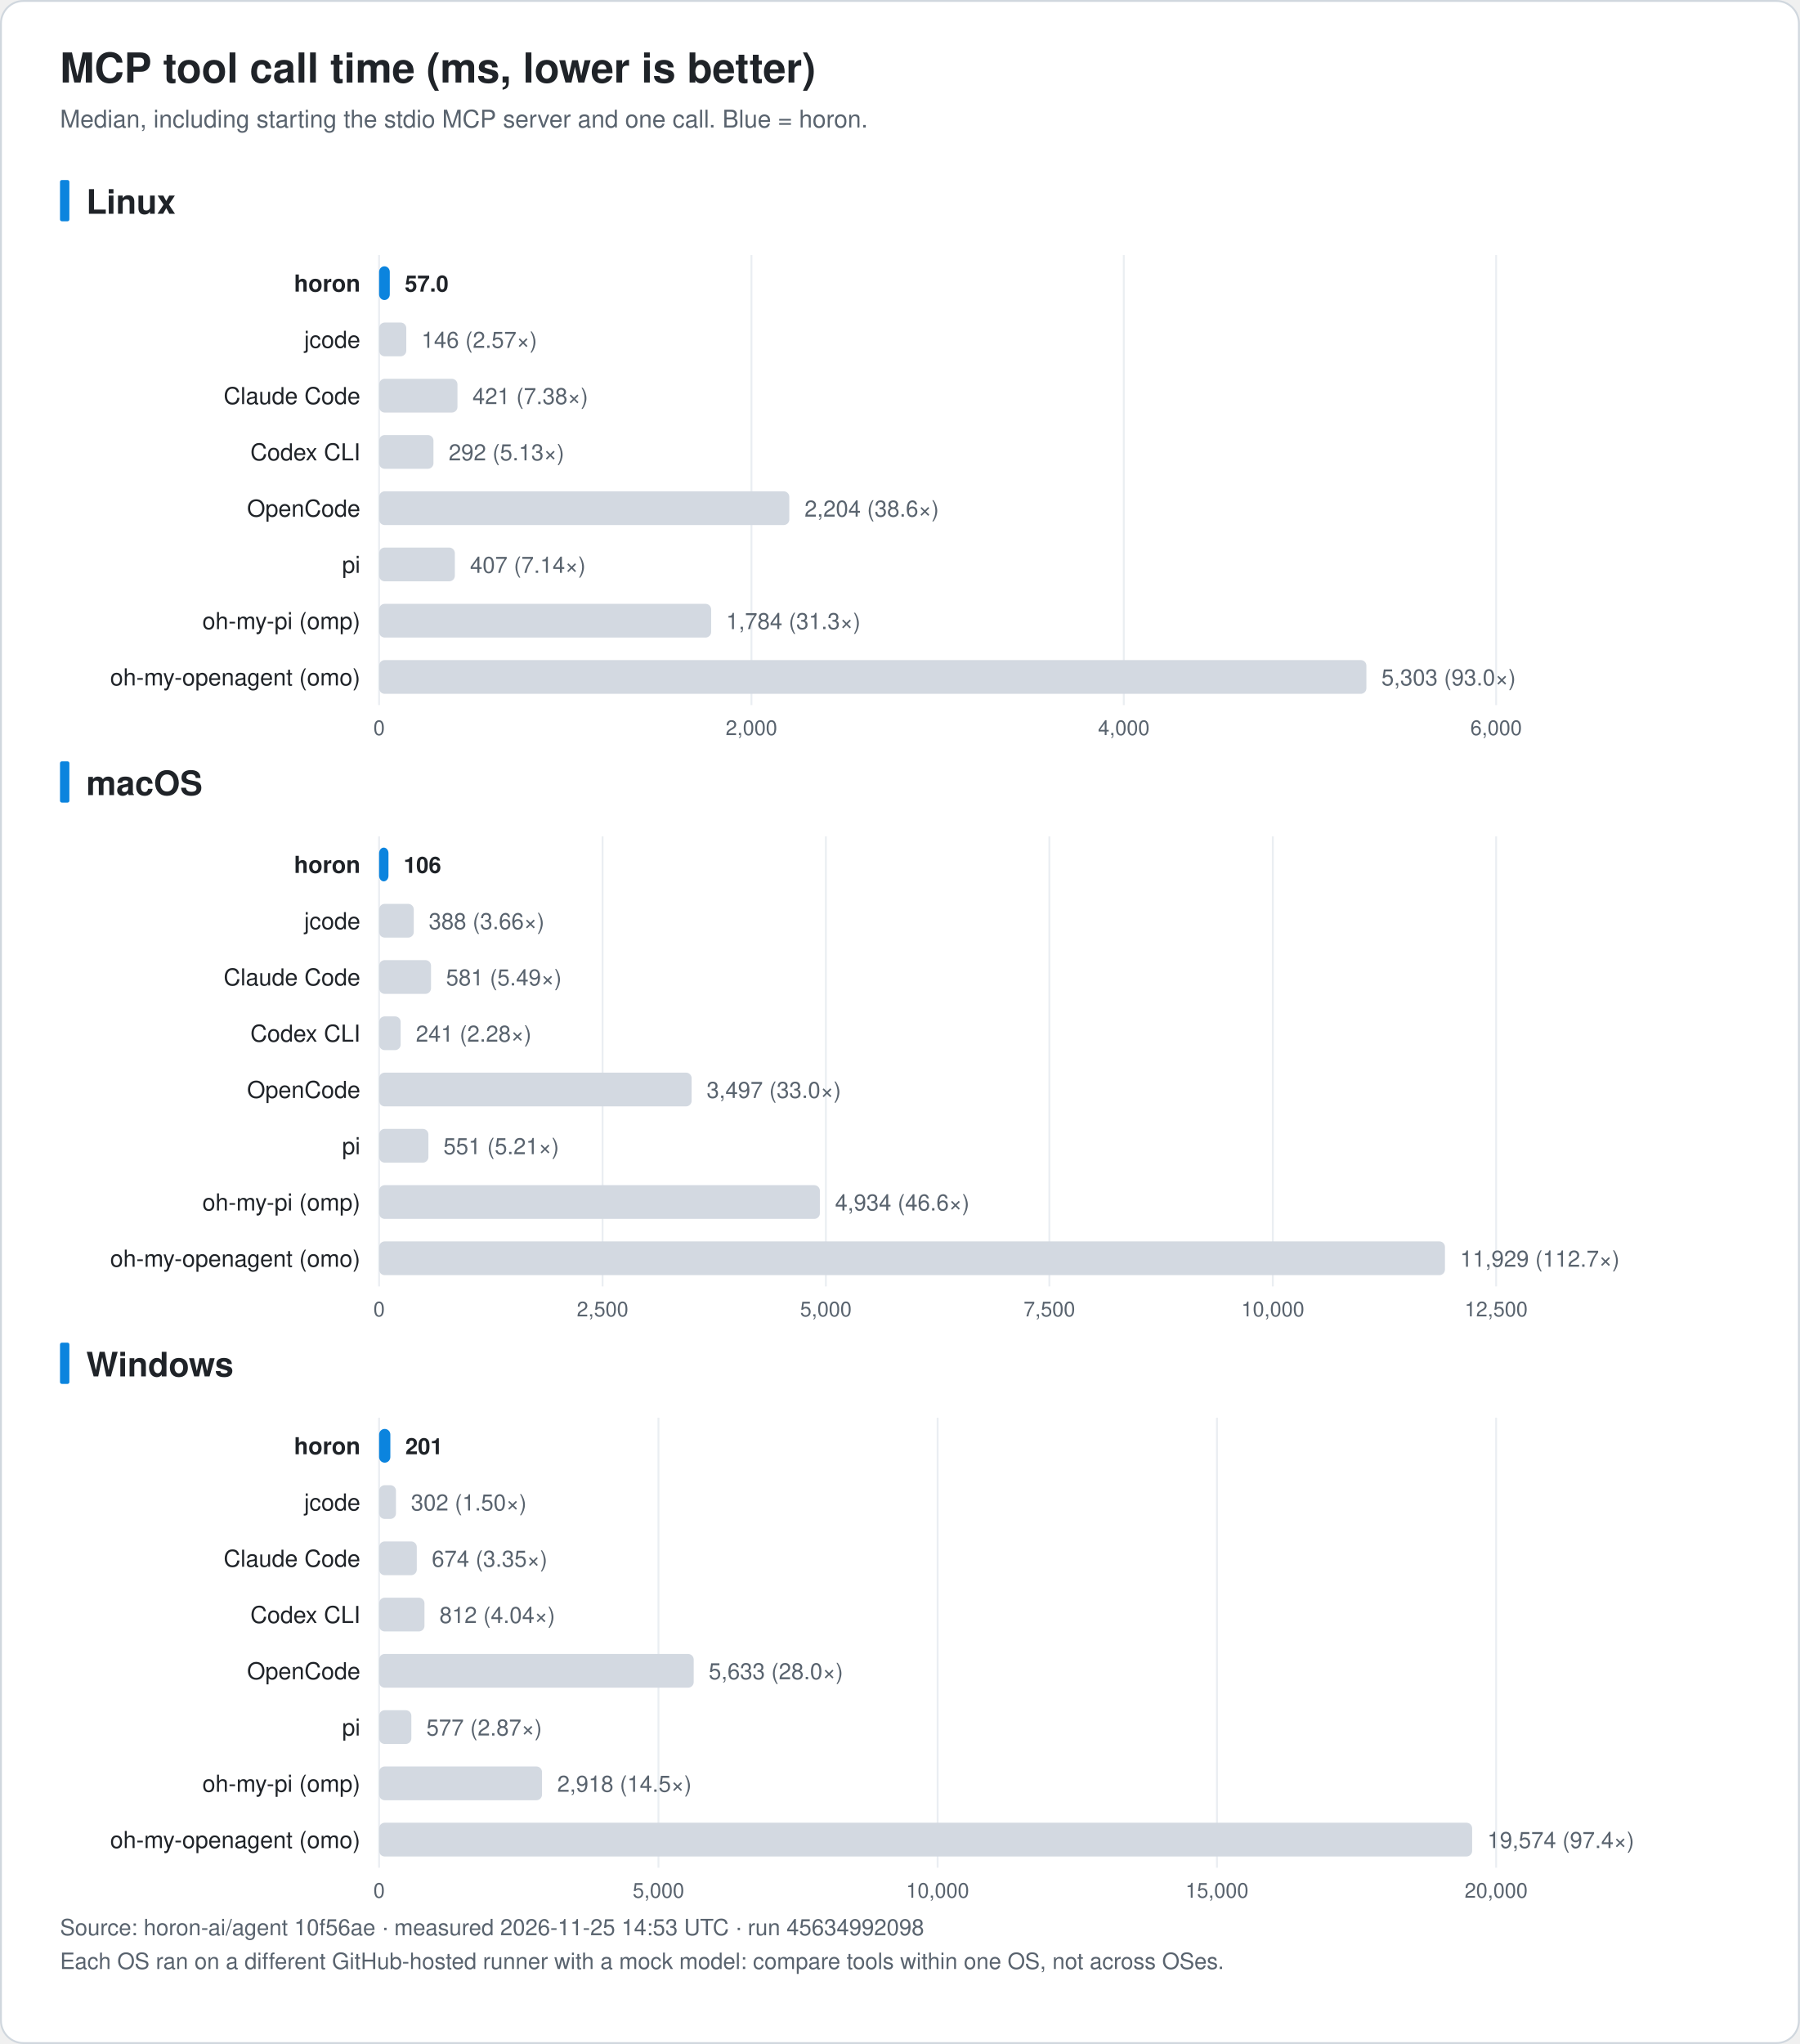
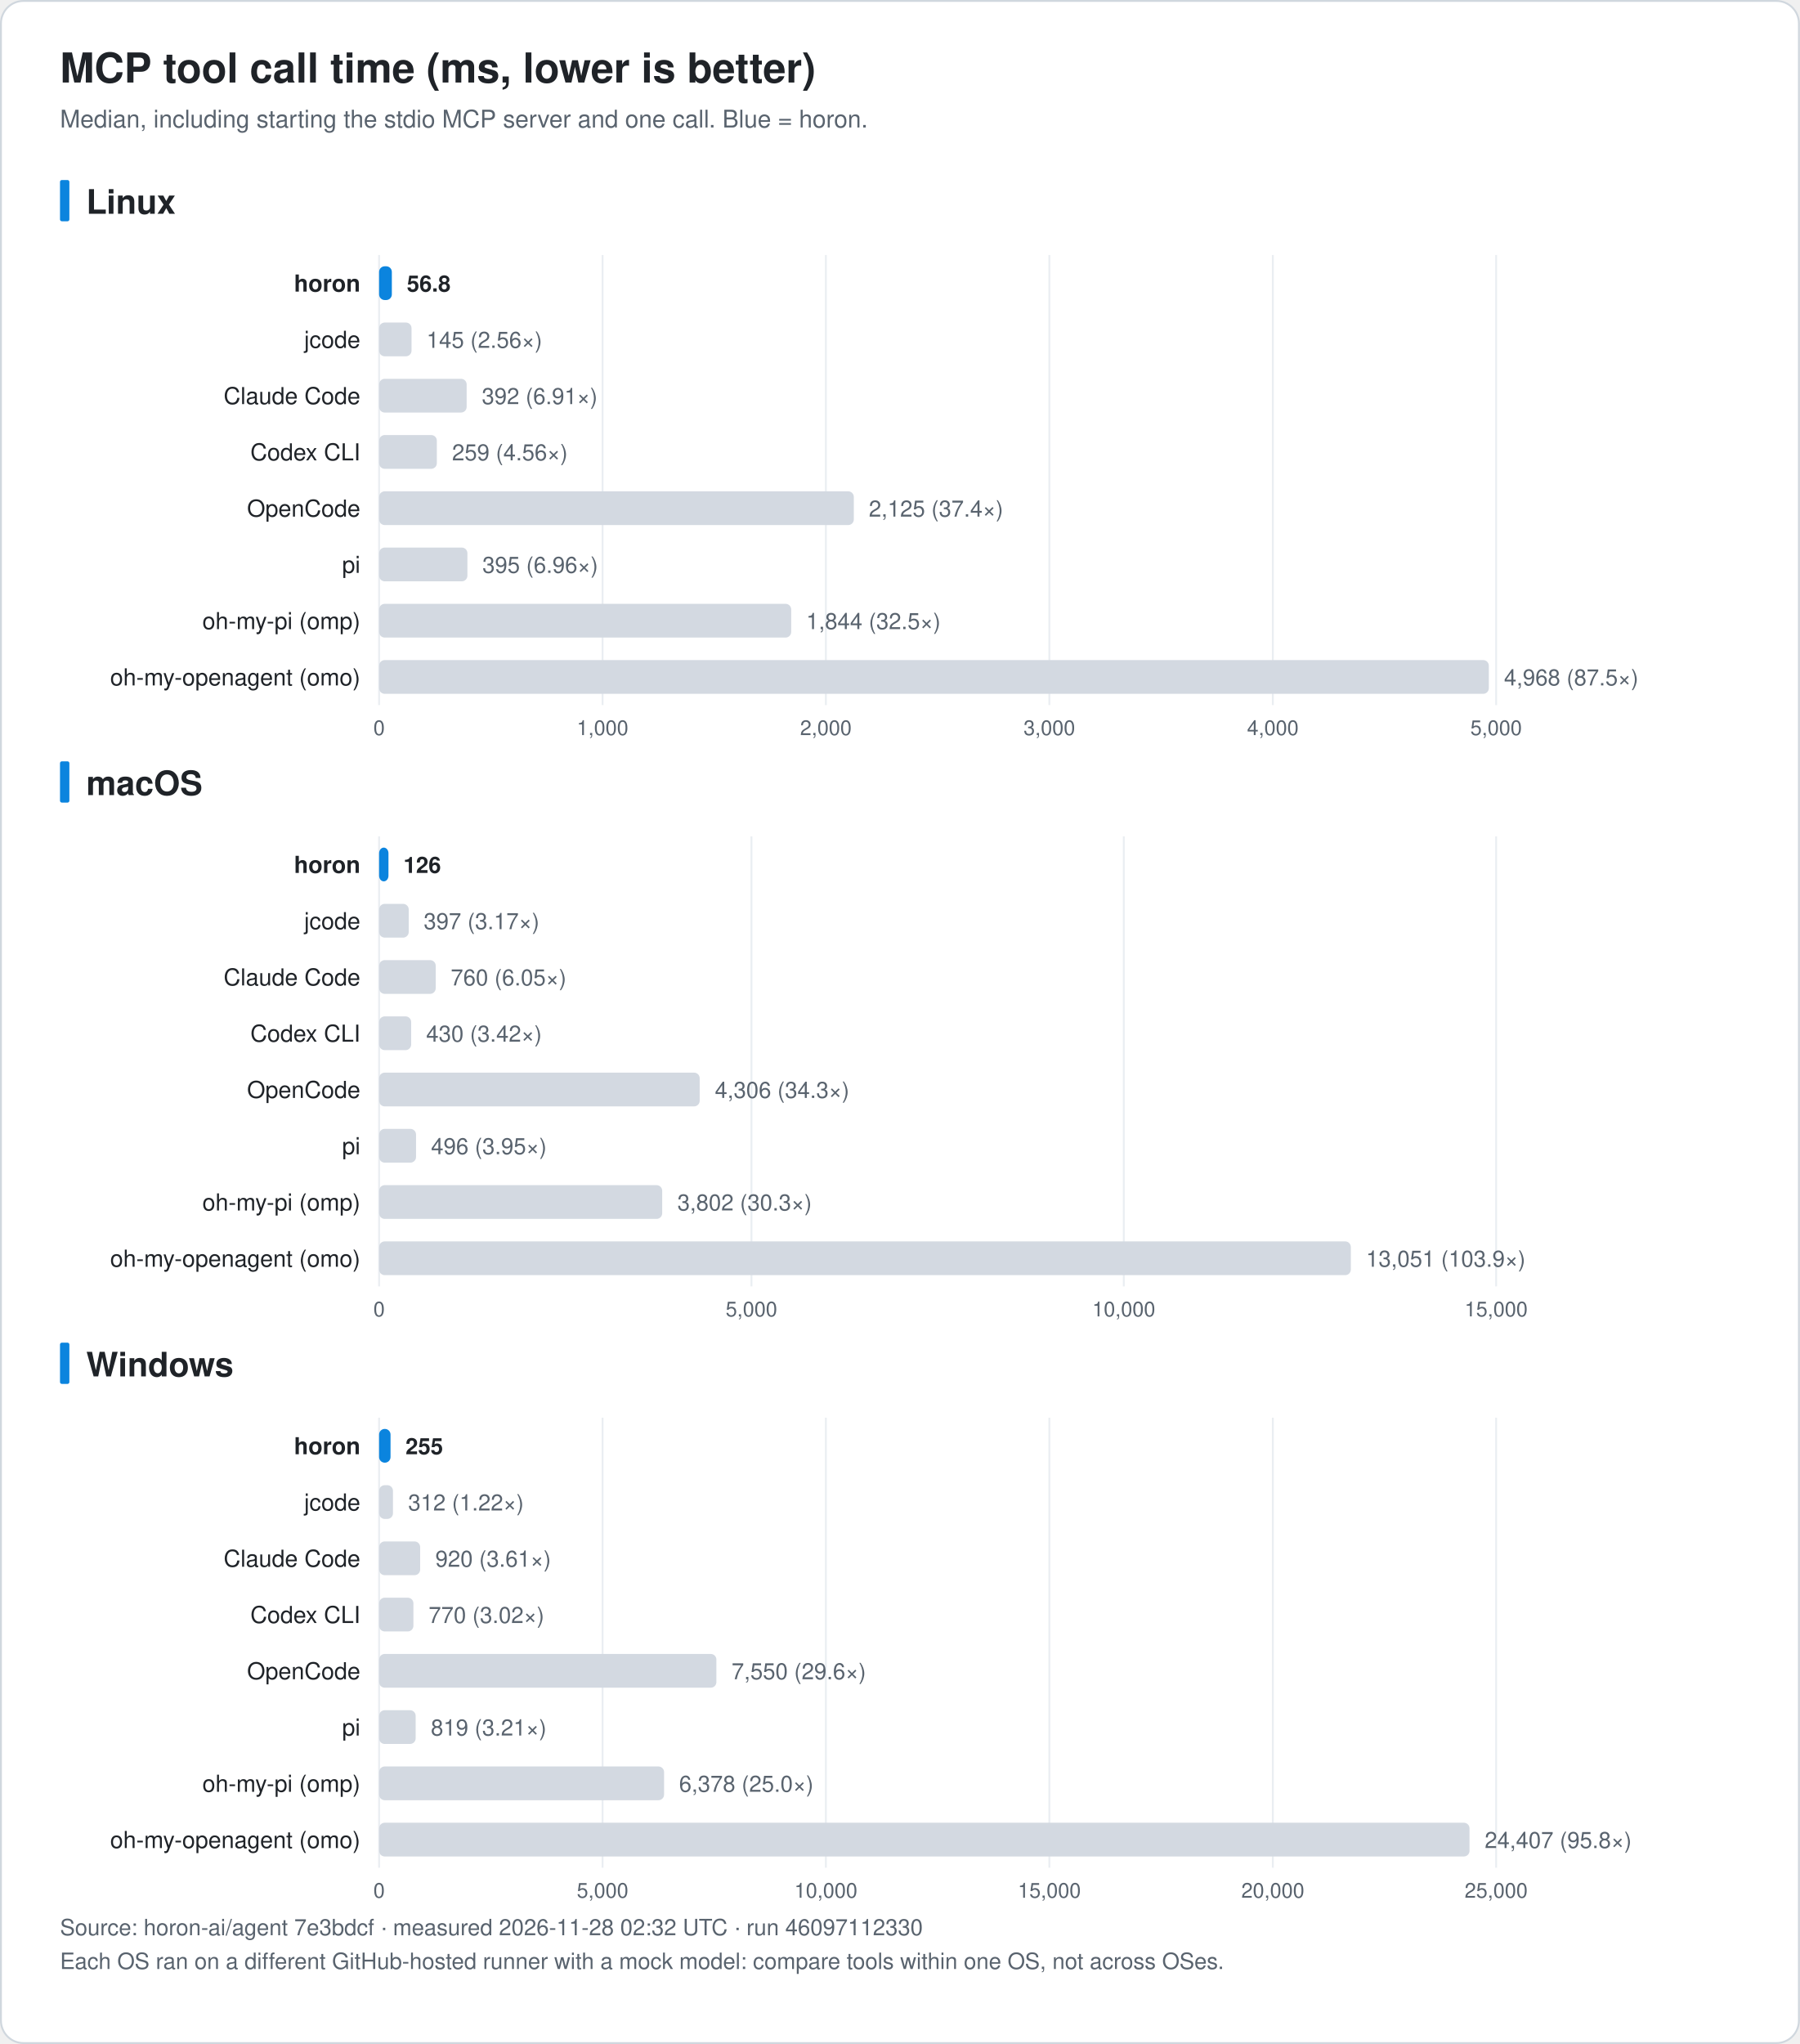
<svg xmlns="http://www.w3.org/2000/svg" width="960" height="1090" viewBox="0 0 960 1090" font-family="-apple-system, BlinkMacSystemFont, 'Segoe UI', 'Noto Sans KR', 'Apple SD Gothic Neo', Helvetica, Arial, sans-serif" role="img">
  <rect x="0.5" y="0.5" width="959" height="1089" rx="12" fill="#ffffff" stroke="#d0d7de" />
  <text x="32.0" y="44.0" font-size="22" fill="#1f2328" text-anchor="start" font-weight="bold">MCP tool call time (ms, lower is better)</text>
  <text x="32.0" y="68.0" font-size="13" fill="#59636e" text-anchor="start" font-weight="normal">Median, including starting the stdio MCP server and one call. Blue = horon.</text>
  <rect x="32" y="96.0" width="5" height="22" rx="1" fill="#0b84de" />
  <text x="46.0" y="114.0" font-size="18" fill="#1f2328" text-anchor="start" font-weight="bold">Linux</text>
  <line x1="202.2" y1="136.0" x2="202.2" y2="376.0" stroke="#eaeef2" />
  <text x="202.2" y="392.0" font-size="11" fill="#59636e" text-anchor="middle" font-weight="normal">0</text>
-   <line x1="400.8" y1="136.0" x2="400.8" y2="376.0" stroke="#eaeef2" />
-   <text x="400.8" y="392.0" font-size="11" fill="#59636e" text-anchor="middle" font-weight="normal">2,000</text>
-   <line x1="599.4" y1="136.0" x2="599.4" y2="376.0" stroke="#eaeef2" />
-   <text x="599.4" y="392.0" font-size="11" fill="#59636e" text-anchor="middle" font-weight="normal">4,000</text>
+   <line x1="321.4" y1="136.0" x2="321.4" y2="376.0" stroke="#eaeef2" />
+   <text x="321.4" y="392.0" font-size="11" fill="#59636e" text-anchor="middle" font-weight="normal">1,000</text>
+   <line x1="440.5" y1="136.0" x2="440.5" y2="376.0" stroke="#eaeef2" />
+   <text x="440.5" y="392.0" font-size="11" fill="#59636e" text-anchor="middle" font-weight="normal">2,000</text>
+   <line x1="559.7" y1="136.0" x2="559.7" y2="376.0" stroke="#eaeef2" />
+   <text x="559.7" y="392.0" font-size="11" fill="#59636e" text-anchor="middle" font-weight="normal">3,000</text>
+   <line x1="678.9" y1="136.0" x2="678.9" y2="376.0" stroke="#eaeef2" />
+   <text x="678.9" y="392.0" font-size="11" fill="#59636e" text-anchor="middle" font-weight="normal">4,000</text>
  <line x1="798.0" y1="136.0" x2="798.0" y2="376.0" stroke="#eaeef2" />
-   <text x="798.0" y="392.0" font-size="11" fill="#59636e" text-anchor="middle" font-weight="normal">6,000</text>
+   <text x="798.0" y="392.0" font-size="11" fill="#59636e" text-anchor="middle" font-weight="normal">5,000</text>
  <text x="192.2" y="155.5" font-size="12.5" fill="#1f2328" text-anchor="end" font-weight="bold">horon</text>
-   <rect x="202.2" y="142.0" width="5.7" height="18" rx="3" fill="#0b84de" />
-   <text x="215.9" y="155.5" font-size="12" fill="#1f2328" text-anchor="start" font-weight="bold">57.0</text>
+   <rect x="202.2" y="142.0" width="6.8" height="18" rx="3" fill="#0b84de" />
+   <text x="217.0" y="155.5" font-size="12" fill="#1f2328" text-anchor="start" font-weight="bold">56.8</text>
  <text x="192.2" y="185.5" font-size="12.5" fill="#1f2328" text-anchor="end" font-weight="normal">jcode</text>
-   <rect x="202.2" y="172.0" width="14.5" height="18" rx="3" fill="#d3d9e1" />
-   <text x="224.8" y="185.5" font-size="12" fill="#59636e" text-anchor="start" font-weight="normal">146 (2.57×)</text>
+   <rect x="202.2" y="172.0" width="17.3" height="18" rx="3" fill="#d3d9e1" />
+   <text x="227.5" y="185.5" font-size="12" fill="#59636e" text-anchor="start" font-weight="normal">145 (2.56×)</text>
  <text x="192.2" y="215.5" font-size="12.5" fill="#1f2328" text-anchor="end" font-weight="normal">Claude Code</text>
-   <rect x="202.2" y="202.0" width="41.8" height="18" rx="3" fill="#d3d9e1" />
-   <text x="252.0" y="215.5" font-size="12" fill="#59636e" text-anchor="start" font-weight="normal">421 (7.38×)</text>
+   <rect x="202.2" y="202.0" width="46.7" height="18" rx="3" fill="#d3d9e1" />
+   <text x="257.0" y="215.5" font-size="12" fill="#59636e" text-anchor="start" font-weight="normal">392 (6.91×)</text>
  <text x="192.2" y="245.5" font-size="12.5" fill="#1f2328" text-anchor="end" font-weight="normal">Codex CLI</text>
-   <rect x="202.2" y="232.0" width="29.0" height="18" rx="3" fill="#d3d9e1" />
-   <text x="239.3" y="245.5" font-size="12" fill="#59636e" text-anchor="start" font-weight="normal">292 (5.13×)</text>
+   <rect x="202.2" y="232.0" width="30.8" height="18" rx="3" fill="#d3d9e1" />
+   <text x="241.1" y="245.5" font-size="12" fill="#59636e" text-anchor="start" font-weight="normal">259 (4.56×)</text>
  <text x="192.2" y="275.5" font-size="12.5" fill="#1f2328" text-anchor="end" font-weight="normal">OpenCode</text>
-   <rect x="202.2" y="262.0" width="218.8" height="18" rx="3" fill="#d3d9e1" />
-   <text x="429.1" y="275.5" font-size="12" fill="#59636e" text-anchor="start" font-weight="normal">2,204 (38.6×)</text>
+   <rect x="202.2" y="262.0" width="253.2" height="18" rx="3" fill="#d3d9e1" />
+   <text x="463.4" y="275.5" font-size="12" fill="#59636e" text-anchor="start" font-weight="normal">2,125 (37.4×)</text>
  <text x="192.2" y="305.5" font-size="12.5" fill="#1f2328" text-anchor="end" font-weight="normal">pi</text>
-   <rect x="202.2" y="292.0" width="40.4" height="18" rx="3" fill="#d3d9e1" />
-   <text x="250.7" y="305.5" font-size="12" fill="#59636e" text-anchor="start" font-weight="normal">407 (7.14×)</text>
+   <rect x="202.2" y="292.0" width="47.1" height="18" rx="3" fill="#d3d9e1" />
+   <text x="257.3" y="305.5" font-size="12" fill="#59636e" text-anchor="start" font-weight="normal">395 (6.96×)</text>
  <text x="192.2" y="335.5" font-size="12.5" fill="#1f2328" text-anchor="end" font-weight="normal">oh-my-pi (omp)</text>
-   <rect x="202.2" y="322.0" width="177.1" height="18" rx="3" fill="#d3d9e1" />
-   <text x="387.3" y="335.5" font-size="12" fill="#59636e" text-anchor="start" font-weight="normal">1,784 (31.3×)</text>
+   <rect x="202.2" y="322.0" width="219.8" height="18" rx="3" fill="#d3d9e1" />
+   <text x="430.0" y="335.5" font-size="12" fill="#59636e" text-anchor="start" font-weight="normal">1,844 (32.5×)</text>
  <text x="192.2" y="365.5" font-size="12.5" fill="#1f2328" text-anchor="end" font-weight="normal">oh-my-openagent (omo)</text>
-   <rect x="202.2" y="352.0" width="526.6" height="18" rx="3" fill="#d3d9e1" />
-   <text x="736.8" y="365.5" font-size="12" fill="#59636e" text-anchor="start" font-weight="normal">5,303 (93.0×)</text>
+   <rect x="202.2" y="352.0" width="591.9" height="18" rx="3" fill="#d3d9e1" />
+   <text x="802.2" y="365.5" font-size="12" fill="#59636e" text-anchor="start" font-weight="normal">4,968 (87.5×)</text>
  <rect x="32" y="406.0" width="5" height="22" rx="1" fill="#0b84de" />
  <text x="46.0" y="424.0" font-size="18" fill="#1f2328" text-anchor="start" font-weight="bold">macOS</text>
  <line x1="202.2" y1="446.0" x2="202.2" y2="686.0" stroke="#eaeef2" />
  <text x="202.2" y="702.0" font-size="11" fill="#59636e" text-anchor="middle" font-weight="normal">0</text>
-   <line x1="321.4" y1="446.0" x2="321.4" y2="686.0" stroke="#eaeef2" />
-   <text x="321.4" y="702.0" font-size="11" fill="#59636e" text-anchor="middle" font-weight="normal">2,500</text>
-   <line x1="440.5" y1="446.0" x2="440.5" y2="686.0" stroke="#eaeef2" />
-   <text x="440.5" y="702.0" font-size="11" fill="#59636e" text-anchor="middle" font-weight="normal">5,000</text>
-   <line x1="559.7" y1="446.0" x2="559.7" y2="686.0" stroke="#eaeef2" />
-   <text x="559.7" y="702.0" font-size="11" fill="#59636e" text-anchor="middle" font-weight="normal">7,500</text>
-   <line x1="678.9" y1="446.0" x2="678.9" y2="686.0" stroke="#eaeef2" />
-   <text x="678.9" y="702.0" font-size="11" fill="#59636e" text-anchor="middle" font-weight="normal">10,000</text>
+   <line x1="400.8" y1="446.0" x2="400.8" y2="686.0" stroke="#eaeef2" />
+   <text x="400.8" y="702.0" font-size="11" fill="#59636e" text-anchor="middle" font-weight="normal">5,000</text>
+   <line x1="599.4" y1="446.0" x2="599.4" y2="686.0" stroke="#eaeef2" />
+   <text x="599.4" y="702.0" font-size="11" fill="#59636e" text-anchor="middle" font-weight="normal">10,000</text>
  <line x1="798.0" y1="446.0" x2="798.0" y2="686.0" stroke="#eaeef2" />
-   <text x="798.0" y="702.0" font-size="11" fill="#59636e" text-anchor="middle" font-weight="normal">12,500</text>
+   <text x="798.0" y="702.0" font-size="11" fill="#59636e" text-anchor="middle" font-weight="normal">15,000</text>
  <text x="192.2" y="465.5" font-size="12.5" fill="#1f2328" text-anchor="end" font-weight="bold">horon</text>
  <rect x="202.2" y="452.0" width="5.0" height="18" rx="3" fill="#0b84de" />
-   <text x="215.3" y="465.5" font-size="12" fill="#1f2328" text-anchor="start" font-weight="bold">106</text>
+   <text x="215.2" y="465.5" font-size="12" fill="#1f2328" text-anchor="start" font-weight="bold">126</text>
  <text x="192.2" y="495.5" font-size="12.5" fill="#1f2328" text-anchor="end" font-weight="normal">jcode</text>
-   <rect x="202.2" y="482.0" width="18.5" height="18" rx="3" fill="#d3d9e1" />
-   <text x="228.7" y="495.5" font-size="12" fill="#59636e" text-anchor="start" font-weight="normal">388 (3.66×)</text>
+   <rect x="202.2" y="482.0" width="15.8" height="18" rx="3" fill="#d3d9e1" />
+   <text x="226.0" y="495.5" font-size="12" fill="#59636e" text-anchor="start" font-weight="normal">397 (3.17×)</text>
  <text x="192.2" y="525.5" font-size="12.5" fill="#1f2328" text-anchor="end" font-weight="normal">Claude Code</text>
-   <rect x="202.2" y="512.0" width="27.7" height="18" rx="3" fill="#d3d9e1" />
-   <text x="237.9" y="525.5" font-size="12" fill="#59636e" text-anchor="start" font-weight="normal">581 (5.49×)</text>
+   <rect x="202.2" y="512.0" width="30.2" height="18" rx="3" fill="#d3d9e1" />
+   <text x="240.4" y="525.5" font-size="12" fill="#59636e" text-anchor="start" font-weight="normal">760 (6.05×)</text>
  <text x="192.2" y="555.5" font-size="12.5" fill="#1f2328" text-anchor="end" font-weight="normal">Codex CLI</text>
-   <rect x="202.2" y="542.0" width="11.5" height="18" rx="3" fill="#d3d9e1" />
-   <text x="221.8" y="555.5" font-size="12" fill="#59636e" text-anchor="start" font-weight="normal">241 (2.28×)</text>
+   <rect x="202.2" y="542.0" width="17.1" height="18" rx="3" fill="#d3d9e1" />
+   <text x="227.3" y="555.5" font-size="12" fill="#59636e" text-anchor="start" font-weight="normal">430 (3.42×)</text>
  <text x="192.2" y="585.5" font-size="12.5" fill="#1f2328" text-anchor="end" font-weight="normal">OpenCode</text>
-   <rect x="202.2" y="572.0" width="166.7" height="18" rx="3" fill="#d3d9e1" />
-   <text x="376.9" y="585.5" font-size="12" fill="#59636e" text-anchor="start" font-weight="normal">3,497 (33.0×)</text>
+   <rect x="202.2" y="572.0" width="171.0" height="18" rx="3" fill="#d3d9e1" />
+   <text x="381.3" y="585.5" font-size="12" fill="#59636e" text-anchor="start" font-weight="normal">4,306 (34.3×)</text>
  <text x="192.2" y="615.5" font-size="12.5" fill="#1f2328" text-anchor="end" font-weight="normal">pi</text>
-   <rect x="202.2" y="602.0" width="26.3" height="18" rx="3" fill="#d3d9e1" />
-   <text x="236.5" y="615.5" font-size="12" fill="#59636e" text-anchor="start" font-weight="normal">551 (5.21×)</text>
+   <rect x="202.2" y="602.0" width="19.7" height="18" rx="3" fill="#d3d9e1" />
+   <text x="229.9" y="615.5" font-size="12" fill="#59636e" text-anchor="start" font-weight="normal">496 (3.95×)</text>
  <text x="192.2" y="645.5" font-size="12.5" fill="#1f2328" text-anchor="end" font-weight="normal">oh-my-pi (omp)</text>
-   <rect x="202.2" y="632.0" width="235.1" height="18" rx="3" fill="#d3d9e1" />
-   <text x="445.4" y="645.5" font-size="12" fill="#59636e" text-anchor="start" font-weight="normal">4,934 (46.6×)</text>
+   <rect x="202.2" y="632.0" width="151.0" height="18" rx="3" fill="#d3d9e1" />
+   <text x="361.3" y="645.5" font-size="12" fill="#59636e" text-anchor="start" font-weight="normal">3,802 (30.3×)</text>
  <text x="192.2" y="675.5" font-size="12.5" fill="#1f2328" text-anchor="end" font-weight="normal">oh-my-openagent (omo)</text>
-   <rect x="202.2" y="662.0" width="568.5" height="18" rx="3" fill="#d3d9e1" />
-   <text x="778.8" y="675.5" font-size="12" fill="#59636e" text-anchor="start" font-weight="normal">11,929 (112.7×)</text>
+   <rect x="202.2" y="662.0" width="518.3" height="18" rx="3" fill="#d3d9e1" />
+   <text x="728.6" y="675.5" font-size="12" fill="#59636e" text-anchor="start" font-weight="normal">13,051 (103.9×)</text>
  <rect x="32" y="716.0" width="5" height="22" rx="1" fill="#0b84de" />
  <text x="46.0" y="734.0" font-size="18" fill="#1f2328" text-anchor="start" font-weight="bold">Windows</text>
  <line x1="202.2" y1="756.0" x2="202.2" y2="996.0" stroke="#eaeef2" />
  <text x="202.2" y="1012.0" font-size="11" fill="#59636e" text-anchor="middle" font-weight="normal">0</text>
-   <line x1="351.2" y1="756.0" x2="351.2" y2="996.0" stroke="#eaeef2" />
-   <text x="351.2" y="1012.0" font-size="11" fill="#59636e" text-anchor="middle" font-weight="normal">5,000</text>
-   <line x1="500.1" y1="756.0" x2="500.1" y2="996.0" stroke="#eaeef2" />
-   <text x="500.1" y="1012.0" font-size="11" fill="#59636e" text-anchor="middle" font-weight="normal">10,000</text>
-   <line x1="649.1" y1="756.0" x2="649.1" y2="996.0" stroke="#eaeef2" />
-   <text x="649.1" y="1012.0" font-size="11" fill="#59636e" text-anchor="middle" font-weight="normal">15,000</text>
+   <line x1="321.4" y1="756.0" x2="321.4" y2="996.0" stroke="#eaeef2" />
+   <text x="321.4" y="1012.0" font-size="11" fill="#59636e" text-anchor="middle" font-weight="normal">5,000</text>
+   <line x1="440.5" y1="756.0" x2="440.5" y2="996.0" stroke="#eaeef2" />
+   <text x="440.5" y="1012.0" font-size="11" fill="#59636e" text-anchor="middle" font-weight="normal">10,000</text>
+   <line x1="559.7" y1="756.0" x2="559.7" y2="996.0" stroke="#eaeef2" />
+   <text x="559.7" y="1012.0" font-size="11" fill="#59636e" text-anchor="middle" font-weight="normal">15,000</text>
+   <line x1="678.9" y1="756.0" x2="678.9" y2="996.0" stroke="#eaeef2" />
+   <text x="678.9" y="1012.0" font-size="11" fill="#59636e" text-anchor="middle" font-weight="normal">20,000</text>
  <line x1="798.0" y1="756.0" x2="798.0" y2="996.0" stroke="#eaeef2" />
-   <text x="798.0" y="1012.0" font-size="11" fill="#59636e" text-anchor="middle" font-weight="normal">20,000</text>
+   <text x="798.0" y="1012.0" font-size="11" fill="#59636e" text-anchor="middle" font-weight="normal">25,000</text>
  <text x="192.2" y="775.5" font-size="12.5" fill="#1f2328" text-anchor="end" font-weight="bold">horon</text>
-   <rect x="202.2" y="762.0" width="6.0" height="18" rx="3" fill="#0b84de" />
-   <text x="216.2" y="775.5" font-size="12" fill="#1f2328" text-anchor="start" font-weight="bold">201</text>
+   <rect x="202.2" y="762.0" width="6.1" height="18" rx="3" fill="#0b84de" />
+   <text x="216.3" y="775.5" font-size="12" fill="#1f2328" text-anchor="start" font-weight="bold">255</text>
  <text x="192.2" y="805.5" font-size="12.5" fill="#1f2328" text-anchor="end" font-weight="normal">jcode</text>
-   <rect x="202.2" y="792.0" width="9.0" height="18" rx="3" fill="#d3d9e1" />
-   <text x="219.2" y="805.5" font-size="12" fill="#59636e" text-anchor="start" font-weight="normal">302 (1.50×)</text>
+   <rect x="202.2" y="792.0" width="7.4" height="18" rx="3" fill="#d3d9e1" />
+   <text x="217.7" y="805.5" font-size="12" fill="#59636e" text-anchor="start" font-weight="normal">312 (1.22×)</text>
  <text x="192.2" y="835.5" font-size="12.5" fill="#1f2328" text-anchor="end" font-weight="normal">Claude Code</text>
-   <rect x="202.2" y="822.0" width="20.1" height="18" rx="3" fill="#d3d9e1" />
-   <text x="230.3" y="835.5" font-size="12" fill="#59636e" text-anchor="start" font-weight="normal">674 (3.35×)</text>
+   <rect x="202.2" y="822.0" width="21.9" height="18" rx="3" fill="#d3d9e1" />
+   <text x="232.2" y="835.5" font-size="12" fill="#59636e" text-anchor="start" font-weight="normal">920 (3.61×)</text>
  <text x="192.2" y="865.5" font-size="12.5" fill="#1f2328" text-anchor="end" font-weight="normal">Codex CLI</text>
-   <rect x="202.2" y="852.0" width="24.2" height="18" rx="3" fill="#d3d9e1" />
-   <text x="234.4" y="865.5" font-size="12" fill="#59636e" text-anchor="start" font-weight="normal">812 (4.04×)</text>
+   <rect x="202.2" y="852.0" width="18.3" height="18" rx="3" fill="#d3d9e1" />
+   <text x="228.6" y="865.5" font-size="12" fill="#59636e" text-anchor="start" font-weight="normal">770 (3.02×)</text>
  <text x="192.2" y="895.5" font-size="12.5" fill="#1f2328" text-anchor="end" font-weight="normal">OpenCode</text>
-   <rect x="202.2" y="882.0" width="167.8" height="18" rx="3" fill="#d3d9e1" />
-   <text x="378.0" y="895.5" font-size="12" fill="#59636e" text-anchor="start" font-weight="normal">5,633 (28.0×)</text>
+   <rect x="202.2" y="882.0" width="179.9" height="18" rx="3" fill="#d3d9e1" />
+   <text x="390.2" y="895.5" font-size="12" fill="#59636e" text-anchor="start" font-weight="normal">7,550 (29.6×)</text>
  <text x="192.2" y="925.5" font-size="12.5" fill="#1f2328" text-anchor="end" font-weight="normal">pi</text>
-   <rect x="202.2" y="912.0" width="17.2" height="18" rx="3" fill="#d3d9e1" />
-   <text x="227.4" y="925.5" font-size="12" fill="#59636e" text-anchor="start" font-weight="normal">577 (2.87×)</text>
+   <rect x="202.2" y="912.0" width="19.5" height="18" rx="3" fill="#d3d9e1" />
+   <text x="229.8" y="925.5" font-size="12" fill="#59636e" text-anchor="start" font-weight="normal">819 (3.21×)</text>
  <text x="192.2" y="955.5" font-size="12.5" fill="#1f2328" text-anchor="end" font-weight="normal">oh-my-pi (omp)</text>
-   <rect x="202.2" y="942.0" width="86.9" height="18" rx="3" fill="#d3d9e1" />
-   <text x="297.2" y="955.5" font-size="12" fill="#59636e" text-anchor="start" font-weight="normal">2,918 (14.5×)</text>
+   <rect x="202.2" y="942.0" width="152.0" height="18" rx="3" fill="#d3d9e1" />
+   <text x="362.2" y="955.5" font-size="12" fill="#59636e" text-anchor="start" font-weight="normal">6,378 (25.0×)</text>
  <text x="192.2" y="985.5" font-size="12.5" fill="#1f2328" text-anchor="end" font-weight="normal">oh-my-openagent (omo)</text>
-   <rect x="202.2" y="972.0" width="583.0" height="18" rx="3" fill="#d3d9e1" />
-   <text x="793.3" y="985.5" font-size="12" fill="#59636e" text-anchor="start" font-weight="normal">19,574 (97.4×)</text>
-   <text x="32.0" y="1032.0" font-size="12" fill="#59636e" text-anchor="start" font-weight="normal">Source: horon-ai/agent 10f56ae · measured 2026-11-25 14:53 UTC · run 45634992098</text>
+   <rect x="202.2" y="972.0" width="581.6" height="18" rx="3" fill="#d3d9e1" />
+   <text x="791.9" y="985.5" font-size="12" fill="#59636e" text-anchor="start" font-weight="normal">24,407 (95.8×)</text>
+   <text x="32.0" y="1032.0" font-size="12" fill="#59636e" text-anchor="start" font-weight="normal">Source: horon-ai/agent 7e3bdcf · measured 2026-11-28 02:32 UTC · run 46097112330</text>
  <text x="32.0" y="1050.0" font-size="12" fill="#59636e" text-anchor="start" font-weight="normal">Each OS ran on a different GitHub-hosted runner with a mock model: compare tools within one OS, not across OSes.</text>
</svg>
